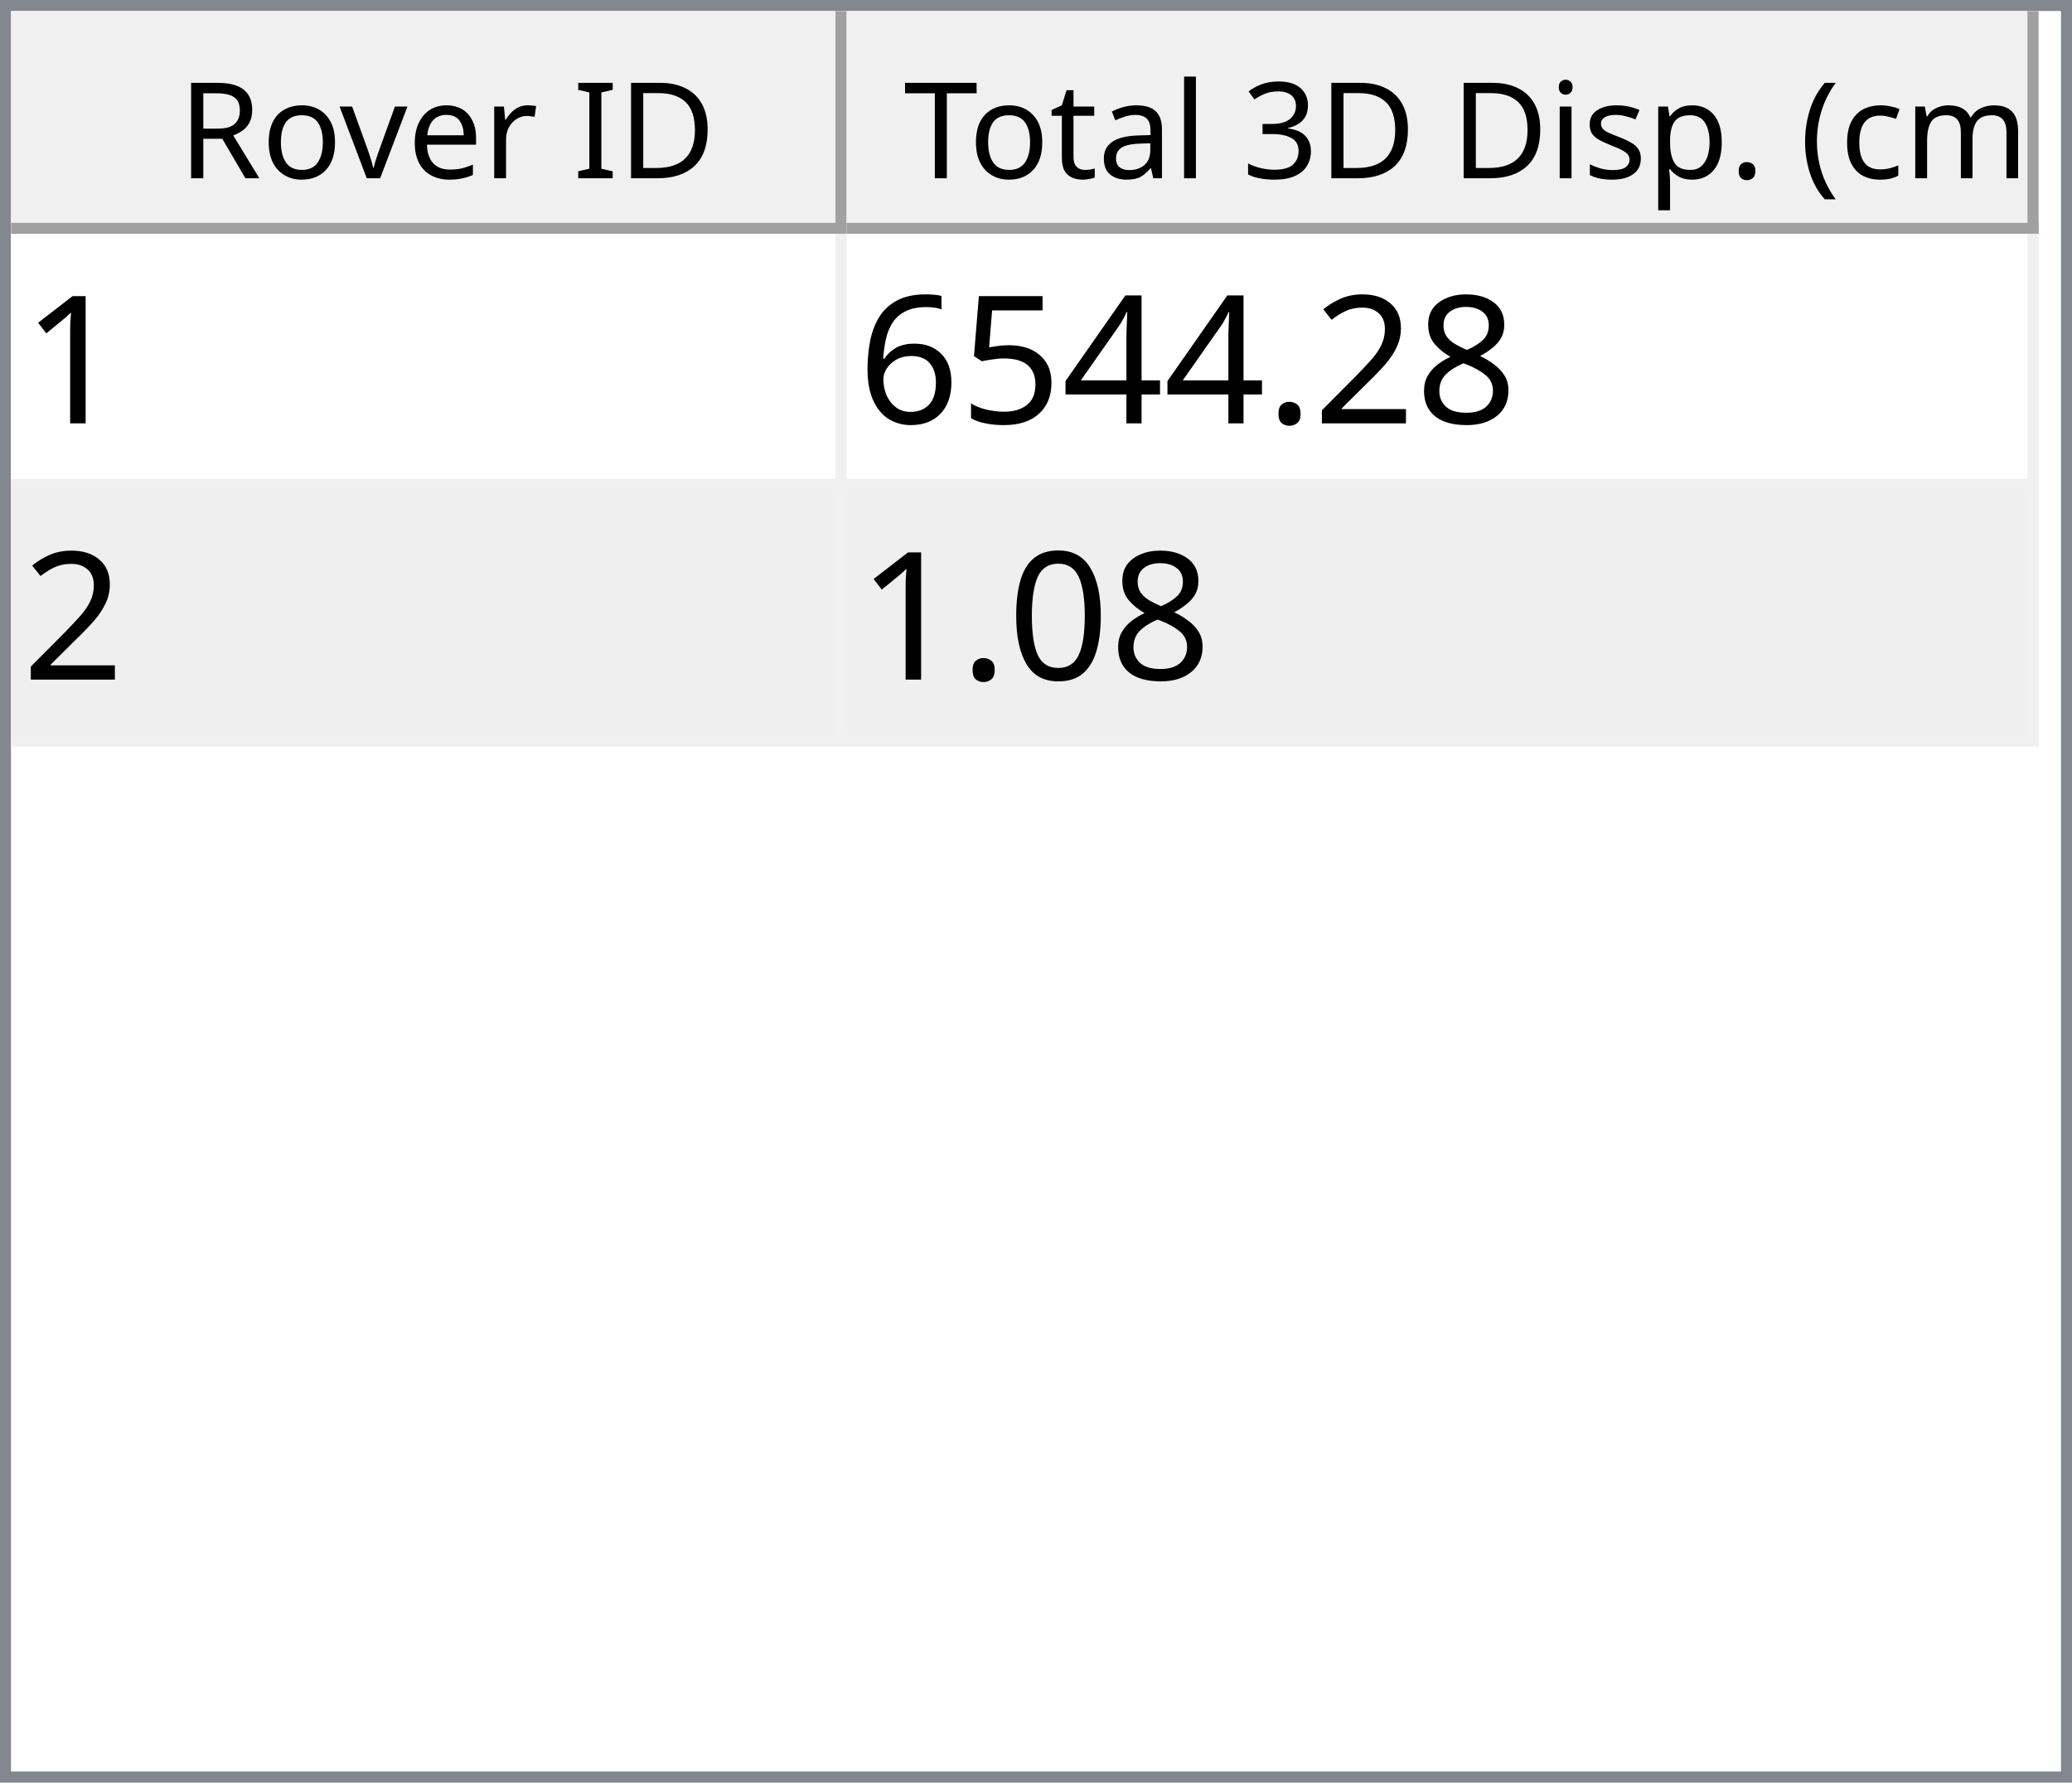
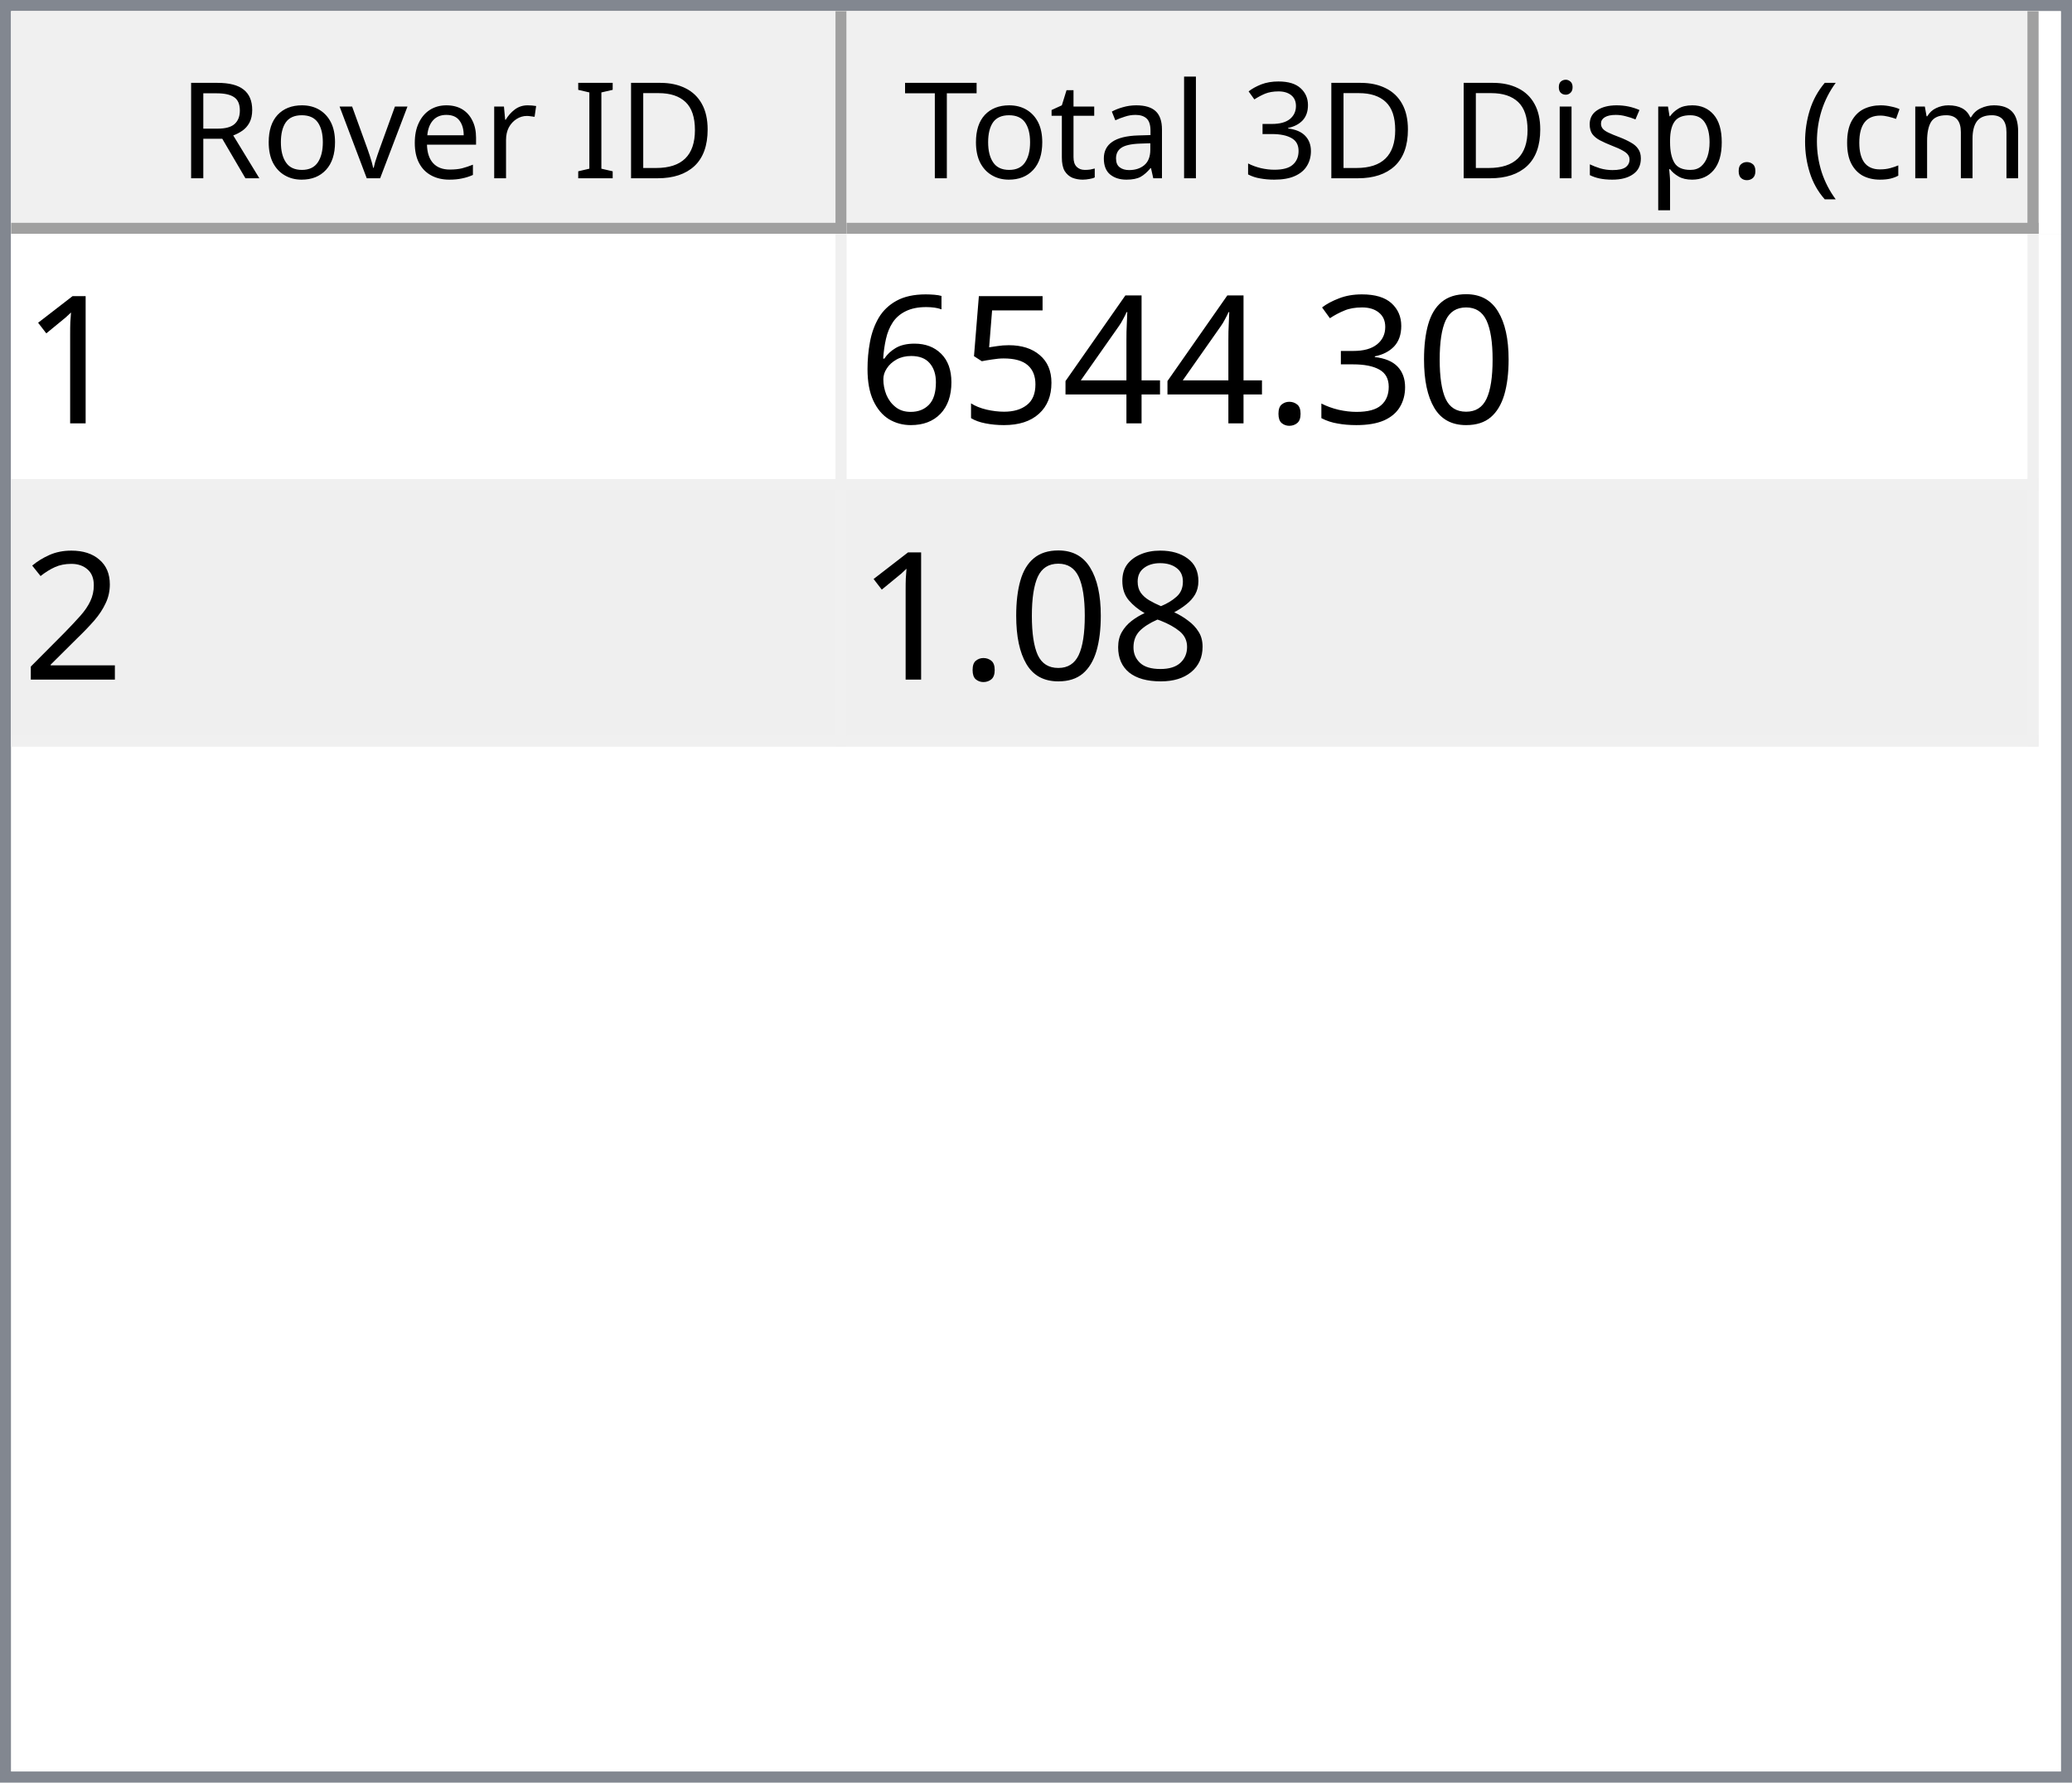
<svg xmlns="http://www.w3.org/2000/svg" style="fill-opacity:1; color-rendering:auto; color-interpolation:auto; text-rendering:auto; stroke:black; stroke-linecap:square; stroke-miterlimit:10; shape-rendering:auto; stroke-opacity:1; fill:black; stroke-dasharray:none; font-weight:normal; stroke-width:1; font-family:'Dialog'; font-style:normal; stroke-linejoin:miter; font-size:12px; stroke-dashoffset:0; image-rendering:auto;" width="186" height="160">
  <defs id="genericDefs" />
  <g>
    <defs id="defs1">
      <clipPath clipPathUnits="userSpaceOnUse" id="clipPath1">
        <path d="M0 0 L186 0 L186 160 L0 160 L0 0 Z" />
      </clipPath>
      <clipPath clipPathUnits="userSpaceOnUse" id="clipPath2">
        <path d="M0 0 L0 160 L186 160 L186 0 Z" />
      </clipPath>
      <clipPath clipPathUnits="userSpaceOnUse" id="clipPath3">
        <path d="M0 0 L0 20 L184 20 L184 0 Z" />
      </clipPath>
      <clipPath clipPathUnits="userSpaceOnUse" id="clipPath4">
        <path d="M0 0 L0 20 L75 20 L75 0 Z" />
      </clipPath>
      <clipPath clipPathUnits="userSpaceOnUse" id="clipPath5">
        <path d="M1 1 L1 19 L74 19 L74 1 Z" />
      </clipPath>
      <clipPath clipPathUnits="userSpaceOnUse" id="clipPath6">
        <path d="M0 0 L0 18 L73 18 L73 0 Z" />
      </clipPath>
      <clipPath clipPathUnits="userSpaceOnUse" id="clipPath7">
        <path d="M-0.5 -0.5 L-0.5 19.5 L74.5 19.5 L74.5 -0.5 Z" />
      </clipPath>
      <clipPath clipPathUnits="userSpaceOnUse" id="clipPath8">
        <path d="M0 0 L0 20 L107 20 L107 0 Z" />
      </clipPath>
      <clipPath clipPathUnits="userSpaceOnUse" id="clipPath9">
        <path d="M1 1 L1 19 L106 19 L106 1 Z" />
      </clipPath>
      <clipPath clipPathUnits="userSpaceOnUse" id="clipPath10">
        <path d="M0 0 L0 18 L105 18 L105 0 Z" />
      </clipPath>
      <clipPath clipPathUnits="userSpaceOnUse" id="clipPath11">
        <path d="M-0.5 -0.5 L-0.5 19.5 L106.5 19.5 L106.5 -0.5 Z" />
      </clipPath>
      <clipPath clipPathUnits="userSpaceOnUse" id="clipPath12">
        <path d="M0 0 L0 138 L184 138 L184 0 Z" />
      </clipPath>
      <clipPath clipPathUnits="userSpaceOnUse" id="clipPath13">
        <path d="M0 0 L0 46 L182 46 L182 0 Z" />
      </clipPath>
      <clipPath clipPathUnits="userSpaceOnUse" id="clipPath14">
        <path d="M-0.5 -0.5 L-0.5 45.5 L181.5 45.5 L181.5 -0.5 Z" />
      </clipPath>
      <clipPath clipPathUnits="userSpaceOnUse" id="clipPath15">
        <path d="M0 0 L0 22 L74 22 L74 0 Z" />
      </clipPath>
      <clipPath clipPathUnits="userSpaceOnUse" id="clipPath16">
        <path d="M0 0 L0 22 L106 22 L106 0 Z" />
      </clipPath>
      <font horiz-adv-x="64.551" id="font1">
        <font-face ascent="107.91" descent="25.098" units-per-em="100" style="font-style:normal; font-family:Segoe UI; font-weight:normal;" />
        <missing-glyph horiz-adv-x="64.551" d="M8.109 0 L8.109 68.266 L56.453 68.266 L56.453 0 L8.109 0 ZM15.328 7.234 L49.219 7.234 L49.219 61.031 L15.328 61.031 L15.328 7.234 Z" />
        <glyph unicode="D" horiz-adv-x="70.117" d="M9.188 0 L9.188 70.016 L28.516 70.016 Q65.531 70.016 65.531 35.891 Q65.531 19.672 55.25 9.836 Q44.969 0 27.734 0 L9.188 0 ZM17.391 62.594 L17.391 7.422 L27.828 7.422 Q41.609 7.422 49.273 14.797 Q56.938 22.172 56.938 35.688 Q56.938 62.594 28.328 62.594 L17.391 62.594 Z" />
        <glyph unicode="I" horiz-adv-x="26.611" d="M17.391 0 L9.188 0 L9.188 70.016 L17.391 70.016 L17.391 0 Z" />
        <glyph unicode=" " horiz-adv-x="27.393" d="" />
        <glyph unicode="r" horiz-adv-x="34.766" d="M34.188 41.891 Q32.078 43.5 28.125 43.5 Q23 43.5 19.555 38.672 Q16.109 33.844 16.109 25.484 L16.109 0 L8.109 0 L8.109 50 L16.109 50 L16.109 39.703 L16.312 39.703 Q18.016 44.969 21.531 47.922 Q25.047 50.875 29.391 50.875 Q32.516 50.875 34.188 50.203 L34.188 41.891 Z" />
        <glyph unicode="e" horiz-adv-x="52.295" d="M48.297 23 L12.984 23 Q13.188 14.656 17.484 10.109 Q21.781 5.562 29.297 5.562 Q37.75 5.562 44.828 11.141 L44.828 3.609 Q38.234 -1.172 27.391 -1.172 Q16.797 -1.172 10.742 5.641 Q4.688 12.453 4.688 24.812 Q4.688 36.469 11.305 43.82 Q17.922 51.172 27.734 51.172 Q37.547 51.172 42.922 44.828 Q48.297 38.484 48.297 27.203 L48.297 23 ZM40.094 29.781 Q40.047 36.719 36.75 40.578 Q33.453 44.438 27.594 44.438 Q21.922 44.438 17.969 40.383 Q14.016 36.328 13.094 29.781 L40.094 29.781 Z" />
        <glyph unicode="v" horiz-adv-x="47.9" d="M47.406 50 L27.484 0 L19.625 0 L0.688 50 L9.469 50 L22.172 13.672 Q23.578 9.672 23.922 6.688 L24.125 6.688 Q24.609 10.453 25.688 13.484 L38.969 50 L47.406 50 Z" />
        <glyph unicode="o" horiz-adv-x="58.594" d="M29 -1.172 Q17.922 -1.172 11.305 5.836 Q4.688 12.844 4.688 24.422 Q4.688 37.016 11.57 44.094 Q18.453 51.172 30.172 51.172 Q41.359 51.172 47.633 44.289 Q53.906 37.406 53.906 25.203 Q53.906 13.234 47.141 6.031 Q40.375 -1.172 29 -1.172 ZM29.594 44.438 Q21.875 44.438 17.383 39.188 Q12.891 33.938 12.891 24.703 Q12.891 15.828 17.43 10.695 Q21.969 5.562 29.594 5.562 Q37.359 5.562 41.531 10.594 Q45.703 15.625 45.703 24.906 Q45.703 34.281 41.531 39.359 Q37.359 44.438 29.594 44.438 Z" />
        <glyph unicode="R" horiz-adv-x="59.814" d="M59.375 0 L49.609 0 L37.891 19.625 Q36.281 22.359 34.766 24.289 Q33.25 26.219 31.664 27.438 Q30.078 28.656 28.25 29.219 Q26.422 29.781 24.125 29.781 L17.391 29.781 L17.391 0 L9.188 0 L9.188 70.016 L30.078 70.016 Q34.672 70.016 38.555 68.867 Q42.438 67.719 45.289 65.375 Q48.141 63.031 49.758 59.547 Q51.375 56.062 51.375 51.375 Q51.375 47.703 50.273 44.656 Q49.172 41.609 47.148 39.211 Q45.125 36.812 42.266 35.133 Q39.406 33.453 35.844 32.516 L35.844 32.328 Q37.594 31.547 38.891 30.547 Q40.188 29.547 41.359 28.18 Q42.531 26.812 43.68 25.078 Q44.828 23.344 46.234 21.047 L59.375 0 ZM17.391 62.594 L17.391 37.203 L28.516 37.203 Q31.594 37.203 34.203 38.133 Q36.812 39.062 38.719 40.797 Q40.625 42.531 41.703 45.047 Q42.781 47.562 42.781 50.688 Q42.781 56.297 39.141 59.445 Q35.5 62.594 28.609 62.594 L17.391 62.594 Z" />
        <glyph unicode=")" horiz-adv-x="30.176" d="M8.297 -15.922 L1.172 -15.922 Q16.406 2.344 16.406 26.812 Q16.406 51.469 1.078 70.016 L8.297 70.016 Q23.531 52.156 23.531 26.703 Q23.531 1.375 8.297 -15.922 Z" />
        <glyph unicode="m" horiz-adv-x="86.133" d="M79.109 0 L71.094 0 L71.094 28.719 Q71.094 37.016 68.531 40.727 Q65.969 44.438 59.906 44.438 Q54.781 44.438 51.195 39.75 Q47.609 35.062 47.609 28.516 L47.609 0 L39.594 0 L39.594 29.688 Q39.594 44.438 28.219 44.438 Q22.953 44.438 19.531 40.016 Q16.109 35.594 16.109 28.516 L16.109 0 L8.109 0 L8.109 50 L16.109 50 L16.109 42.094 L16.312 42.094 Q21.625 51.172 31.844 51.172 Q36.969 51.172 40.773 48.312 Q44.578 45.453 46 40.828 Q51.562 51.172 62.594 51.172 Q79.109 51.172 79.109 30.812 L79.109 0 Z" />
        <glyph unicode="c" horiz-adv-x="46.191" d="M42.188 2.297 Q36.422 -1.172 28.516 -1.172 Q17.828 -1.172 11.258 5.789 Q4.688 12.75 4.688 23.828 Q4.688 36.188 11.766 43.68 Q18.844 51.172 30.672 51.172 Q37.25 51.172 42.281 48.734 L42.281 40.531 Q36.719 44.438 30.375 44.438 Q22.703 44.438 17.797 38.945 Q12.891 33.453 12.891 24.516 Q12.891 15.719 17.508 10.641 Q22.125 5.562 29.891 5.562 Q36.422 5.562 42.188 9.906 L42.188 2.297 Z" />
        <glyph unicode="(" horiz-adv-x="30.176" d="M29.109 -15.922 L21.969 -15.922 Q6.844 1.375 6.844 26.703 Q6.844 52.156 21.969 70.016 L29.203 70.016 Q13.875 51.469 13.875 26.812 Q13.875 2.344 29.109 -15.922 Z" />
        <glyph unicode="." horiz-adv-x="21.68" d="M10.891 -1.078 Q8.641 -1.078 7.055 0.539 Q5.469 2.156 5.469 4.391 Q5.469 6.641 7.055 8.273 Q8.641 9.906 10.891 9.906 Q13.188 9.906 14.797 8.273 Q16.406 6.641 16.406 4.391 Q16.406 2.156 14.797 0.539 Q13.188 -1.078 10.891 -1.078 Z" />
        <glyph unicode="p" horiz-adv-x="58.789" d="M16.312 7.234 L16.109 7.234 L16.109 -23 L8.109 -23 L8.109 50 L16.109 50 L16.109 41.219 L16.312 41.219 Q22.219 51.172 33.594 51.172 Q43.266 51.172 48.688 44.461 Q54.109 37.75 54.109 26.469 Q54.109 13.922 48 6.375 Q41.891 -1.172 31.297 -1.172 Q21.578 -1.172 16.312 7.234 ZM16.109 27.391 L16.109 20.406 Q16.109 14.203 20.141 9.883 Q24.172 5.562 30.375 5.562 Q37.641 5.562 41.773 11.133 Q45.906 16.703 45.906 26.609 Q45.906 34.969 42.047 39.703 Q38.188 44.438 31.594 44.438 Q24.609 44.438 20.359 39.578 Q16.109 34.719 16.109 27.391 Z" />
        <glyph unicode="s" horiz-adv-x="42.432" d="M5.078 1.812 L5.078 10.406 Q11.625 5.562 19.484 5.562 Q30.031 5.562 30.031 12.594 Q30.031 14.594 29.125 15.992 Q28.219 17.391 26.68 18.461 Q25.141 19.531 23.07 20.383 Q21 21.234 18.609 22.172 Q15.281 23.484 12.766 24.828 Q10.25 26.172 8.57 27.859 Q6.891 29.547 6.031 31.695 Q5.172 33.844 5.172 36.719 Q5.172 40.234 6.789 42.945 Q8.406 45.656 11.086 47.484 Q13.766 49.312 17.211 50.242 Q20.656 51.172 24.312 51.172 Q30.812 51.172 35.938 48.922 L35.938 40.828 Q30.422 44.438 23.25 44.438 Q21 44.438 19.195 43.922 Q17.391 43.406 16.094 42.477 Q14.797 41.547 14.086 40.258 Q13.375 38.969 13.375 37.406 Q13.375 35.453 14.086 34.133 Q14.797 32.812 16.164 31.789 Q17.531 30.766 19.484 29.938 Q21.438 29.109 23.922 28.125 Q27.25 26.859 29.883 25.516 Q32.516 24.172 34.375 22.484 Q36.234 20.797 37.234 18.602 Q38.234 16.406 38.234 13.375 Q38.234 9.672 36.602 6.938 Q34.969 4.203 32.234 2.398 Q29.5 0.594 25.93 -0.289 Q22.359 -1.172 18.453 -1.172 Q10.75 -1.172 5.078 1.812 Z" />
        <glyph unicode="i" horiz-adv-x="24.219" d="M12.203 62.703 Q10.062 62.703 8.547 64.164 Q7.031 65.625 7.031 67.875 Q7.031 70.125 8.547 71.609 Q10.062 73.094 12.203 73.094 Q14.406 73.094 15.945 71.609 Q17.484 70.125 17.484 67.875 Q17.484 65.719 15.945 64.211 Q14.406 62.703 12.203 62.703 ZM16.109 0 L8.109 0 L8.109 50 L16.109 50 L16.109 0 Z" />
        <glyph unicode="3" horiz-adv-x="53.906" d="M46.531 19.828 Q46.531 15.094 44.75 11.211 Q42.969 7.328 39.719 4.57 Q36.469 1.812 31.93 0.297 Q27.391 -1.219 21.922 -1.219 Q11.922 -1.219 6 2.594 L6 11.188 Q13.094 5.609 22.219 5.609 Q25.875 5.609 28.828 6.539 Q31.781 7.469 33.906 9.227 Q36.031 10.984 37.18 13.477 Q38.328 15.969 38.328 19.094 Q38.328 32.812 18.797 32.812 L12.984 32.812 L12.984 39.594 L18.5 39.594 Q35.797 39.594 35.797 52.484 Q35.797 64.406 22.609 64.406 Q15.188 64.406 8.688 59.422 L8.688 67.188 Q15.375 71.188 24.609 71.188 Q29 71.188 32.57 69.969 Q36.141 68.75 38.68 66.555 Q41.219 64.359 42.609 61.281 Q44 58.203 44 54.5 Q44 40.672 30.031 36.719 L30.031 36.531 Q33.594 36.141 36.625 34.797 Q39.656 33.453 41.852 31.305 Q44.047 29.156 45.289 26.25 Q46.531 23.344 46.531 19.828 Z" />
        <glyph unicode="l" horiz-adv-x="24.219" d="M16.109 0 L8.109 0 L8.109 74.031 L16.109 74.031 L16.109 0 Z" />
        <glyph unicode="a" horiz-adv-x="50.879" d="M43.891 0 L35.891 0 L35.891 7.812 L35.688 7.812 Q30.469 -1.172 20.312 -1.172 Q12.844 -1.172 8.617 2.781 Q4.391 6.734 4.391 13.281 Q4.391 27.297 20.906 29.594 L35.891 31.688 Q35.891 44.438 25.594 44.438 Q16.547 44.438 9.281 38.281 L9.281 46.484 Q16.656 51.172 26.266 51.172 Q43.891 51.172 43.891 32.516 L43.891 0 ZM35.891 25.297 L23.828 23.641 Q18.266 22.859 15.43 20.875 Q12.594 18.891 12.594 13.875 Q12.594 10.203 15.211 7.883 Q17.828 5.562 22.172 5.562 Q28.125 5.562 32.008 9.742 Q35.891 13.922 35.891 20.312 L35.891 25.297 Z" />
        <glyph unicode="t" horiz-adv-x="33.887" d="M31.297 0.484 Q28.469 -1.078 23.828 -1.078 Q10.688 -1.078 10.688 13.578 L10.688 43.172 L2.094 43.172 L2.094 50 L10.688 50 L10.688 62.203 L18.703 64.797 L18.703 50 L31.297 50 L31.297 43.172 L18.703 43.172 L18.703 14.984 Q18.703 9.969 20.414 7.82 Q22.125 5.672 26.078 5.672 Q29.109 5.672 31.297 7.328 L31.297 0.484 Z" />
        <glyph unicode="T" horiz-adv-x="52.393" d="M50.594 62.594 L30.375 62.594 L30.375 0 L22.172 0 L22.172 62.594 L2 62.594 L2 70.016 L50.594 70.016 L50.594 62.594 Z" />
      </font>
      <font horiz-adv-x="75.0" id="font2">
        <font-face ascent="100.537" descent="21.973" units-per-em="100" style="font-style:normal; font-family:sans-serif; font-weight:normal;" />
        <missing-glyph horiz-adv-x="75.0" d="M12.5 0 L12.5 62.5 L62.5 62.5 L62.5 0 L12.5 0 ZM14.062 1.562 L60.938 1.562 L60.938 60.938 L14.062 60.938 L14.062 1.562 Z" />
        <glyph unicode="1" horiz-adv-x="55.615" d="M37.25 0 L28.469 0 L28.469 56 Q25.297 52.984 20.141 49.953 Q14.984 46.922 10.891 45.406 L10.891 53.906 Q18.266 57.375 23.781 62.305 Q29.297 67.234 31.594 71.875 L37.25 71.875 L37.25 0 Z" />
-         <glyph unicode="8" horiz-adv-x="55.615" d="M17.672 38.812 Q12.203 40.828 9.57 44.539 Q6.938 48.25 6.938 53.422 Q6.938 61.234 12.555 66.555 Q18.172 71.875 27.484 71.875 Q36.859 71.875 42.578 66.43 Q48.297 60.984 48.297 53.172 Q48.297 48.188 45.68 44.508 Q43.062 40.828 37.75 38.812 Q44.344 36.672 47.781 31.883 Q51.219 27.094 51.219 20.453 Q51.219 11.281 44.727 5.031 Q38.234 -1.219 27.641 -1.219 Q17.047 -1.219 10.547 5.055 Q4.047 11.328 4.047 20.703 Q4.047 27.688 7.594 32.398 Q11.141 37.109 17.672 38.812 ZM15.922 53.719 Q15.922 48.641 19.195 45.414 Q22.469 42.188 27.688 42.188 Q32.766 42.188 36.016 45.383 Q39.266 48.578 39.266 53.219 Q39.266 58.062 35.914 61.359 Q32.562 64.656 27.594 64.656 Q22.562 64.656 19.242 61.43 Q15.922 58.203 15.922 53.719 ZM13.094 20.656 Q13.094 16.891 14.875 13.375 Q16.656 9.859 20.172 7.93 Q23.688 6 27.734 6 Q34.031 6 38.133 10.055 Q42.234 14.109 42.234 20.359 Q42.234 26.703 38.016 30.859 Q33.797 35.016 27.438 35.016 Q21.234 35.016 17.164 30.914 Q13.094 26.812 13.094 20.656 Z" />
-         <glyph unicode="2" horiz-adv-x="55.615" d="M50.344 8.453 L50.344 0 L3.031 0 Q2.938 3.172 4.047 6.109 Q5.859 10.938 9.836 15.625 Q13.812 20.312 21.344 26.469 Q33.016 36.031 37.117 41.625 Q41.219 47.219 41.219 52.203 Q41.219 57.422 37.477 61.008 Q33.734 64.594 27.734 64.594 Q21.391 64.594 17.578 60.789 Q13.766 56.984 13.719 50.25 L4.688 51.172 Q5.609 61.281 11.664 66.578 Q17.719 71.875 27.938 71.875 Q38.234 71.875 44.242 66.164 Q50.25 60.453 50.25 52 Q50.25 47.703 48.492 43.555 Q46.734 39.406 42.656 34.812 Q38.578 30.219 29.109 22.219 Q21.188 15.578 18.945 13.211 Q16.703 10.844 15.234 8.453 L50.344 8.453 Z" />
+         <glyph unicode="0" horiz-adv-x="55.615" d="M4.156 35.297 Q4.156 48 6.766 55.742 Q9.375 63.484 14.523 67.68 Q19.672 71.875 27.484 71.875 Q33.25 71.875 37.594 69.555 Q41.938 67.234 44.773 62.867 Q47.609 58.5 49.219 52.227 Q50.828 45.953 50.828 35.297 Q50.828 22.703 48.242 14.969 Q45.656 7.234 40.508 3.008 Q35.359 -1.219 27.484 -1.219 Q17.141 -1.219 11.234 6.203 Q4.156 15.141 4.156 35.297 ZM13.188 35.297 Q13.188 17.672 17.312 11.836 Q21.438 6 27.484 6 Q33.547 6 37.672 11.859 Q41.797 17.719 41.797 35.297 Q41.797 52.984 37.672 58.789 Q33.547 64.594 27.391 64.594 Q21.344 64.594 17.719 59.469 Q13.188 52.938 13.188 35.297 Z" />
+         <glyph unicode="3" horiz-adv-x="55.615" d="M4.203 18.891 L12.984 20.062 Q14.5 12.594 18.141 9.297 Q21.781 6 27 6 Q33.203 6 37.477 10.297 Q41.75 14.594 41.75 20.953 Q41.75 27 37.797 30.93 Q33.844 34.859 27.734 34.859 Q25.25 34.859 21.531 33.891 L22.516 41.609 Q23.391 41.5 23.922 41.5 Q29.547 41.5 34.039 44.43 Q38.531 47.359 38.531 53.469 Q38.531 58.297 35.258 61.477 Q31.984 64.656 26.812 64.656 Q21.688 64.656 18.266 61.43 Q14.844 58.203 13.875 51.766 L5.078 53.328 Q6.688 62.156 12.398 67.016 Q18.109 71.875 26.609 71.875 Q32.469 71.875 37.398 69.359 Q42.328 66.844 44.945 62.5 Q47.562 58.156 47.562 53.266 Q47.562 48.641 45.07 44.828 Q42.578 41.016 37.703 38.766 Q44.047 37.312 47.562 32.695 Q51.078 28.078 51.078 21.141 Q51.078 11.766 44.242 5.25 Q37.406 -1.266 26.953 -1.266 Q17.531 -1.266 11.305 4.352 Q5.078 9.969 4.203 18.891 Z" />
        <glyph unicode="." horiz-adv-x="27.783" d="M9.078 0 L9.078 10.016 L19.094 10.016 L19.094 0 L9.078 0 Z" />
        <glyph unicode="4" horiz-adv-x="55.615" d="M32.328 0 L32.328 17.141 L1.266 17.141 L1.266 25.203 L33.938 71.578 L41.109 71.578 L41.109 25.203 L50.781 25.203 L50.781 17.141 L41.109 17.141 L41.109 0 L32.328 0 ZM32.328 25.203 L32.328 57.469 L9.906 25.203 L32.328 25.203 Z" />
        <glyph unicode="5" horiz-adv-x="55.615" d="M4.156 18.75 L13.375 19.531 Q14.406 12.797 18.141 9.398 Q21.875 6 27.156 6 Q33.5 6 37.891 10.789 Q42.281 15.578 42.281 23.484 Q42.281 31 38.062 35.352 Q33.844 39.703 27 39.703 Q22.75 39.703 19.336 37.773 Q15.922 35.844 13.969 32.766 L5.719 33.844 L12.641 70.609 L48.25 70.609 L48.25 62.203 L19.672 62.203 L15.828 42.969 Q22.266 47.469 29.344 47.469 Q38.719 47.469 45.164 40.969 Q51.609 34.469 51.609 24.266 Q51.609 14.547 45.953 7.469 Q39.062 -1.219 27.156 -1.219 Q17.391 -1.219 11.211 4.25 Q5.031 9.719 4.156 18.75 Z" />
        <glyph unicode="6" horiz-adv-x="55.615" d="M49.75 54.047 L41.016 53.375 Q39.844 58.547 37.703 60.891 Q34.125 64.656 28.906 64.656 Q24.703 64.656 21.531 62.312 Q17.391 59.281 14.992 53.469 Q12.594 47.656 12.5 36.922 Q15.672 41.75 20.266 44.094 Q24.859 46.438 29.891 46.438 Q38.672 46.438 44.852 39.969 Q51.031 33.5 51.031 23.25 Q51.031 16.5 48.125 10.719 Q45.219 4.938 40.141 1.859 Q35.062 -1.219 28.609 -1.219 Q17.625 -1.219 10.695 6.859 Q3.766 14.938 3.766 33.5 Q3.766 54.25 11.422 63.672 Q18.109 71.875 29.438 71.875 Q37.891 71.875 43.289 67.141 Q48.688 62.406 49.75 54.047 ZM13.875 23.188 Q13.875 18.656 15.797 14.508 Q17.719 10.359 21.188 8.18 Q24.656 6 28.469 6 Q34.031 6 38.039 10.492 Q42.047 14.984 42.047 22.703 Q42.047 30.125 38.086 34.398 Q34.125 38.672 28.125 38.672 Q22.172 38.672 18.023 34.398 Q13.875 30.125 13.875 23.188 Z" />
-         <glyph unicode="0" horiz-adv-x="55.615" d="M4.156 35.297 Q4.156 48 6.766 55.742 Q9.375 63.484 14.523 67.68 Q19.672 71.875 27.484 71.875 Q33.25 71.875 37.594 69.555 Q41.938 67.234 44.773 62.867 Q47.609 58.5 49.219 52.227 Q50.828 45.953 50.828 35.297 Q50.828 22.703 48.242 14.969 Q45.656 7.234 40.508 3.008 Q35.359 -1.219 27.484 -1.219 Q17.141 -1.219 11.234 6.203 Q4.156 15.141 4.156 35.297 ZM13.188 35.297 Q13.188 17.672 17.312 11.836 Q21.438 6 27.484 6 Q33.547 6 37.672 11.859 Q41.797 17.719 41.797 35.297 Q41.797 52.984 37.672 58.789 Q33.547 64.594 27.391 64.594 Q21.344 64.594 17.719 59.469 Q13.188 52.938 13.188 35.297 Z" />
+         <glyph unicode="2" horiz-adv-x="55.615" d="M50.344 8.453 L50.344 0 L3.031 0 Q2.938 3.172 4.047 6.109 Q5.859 10.938 9.836 15.625 Q13.812 20.312 21.344 26.469 Q33.016 36.031 37.117 41.625 Q41.219 47.219 41.219 52.203 Q41.219 57.422 37.477 61.008 Q33.734 64.594 27.734 64.594 Q21.391 64.594 17.578 60.789 Q13.766 56.984 13.719 50.25 L4.688 51.172 Q5.609 61.281 11.664 66.578 Q17.719 71.875 27.938 71.875 Q38.234 71.875 44.242 66.164 Q50.25 60.453 50.25 52 Q50.25 47.703 48.492 43.555 Q46.734 39.406 42.656 34.812 Q38.578 30.219 29.109 22.219 Q21.188 15.578 18.945 13.211 Q16.703 10.844 15.234 8.453 L50.344 8.453 Z" />
+         <glyph unicode="8" horiz-adv-x="55.615" d="M17.672 38.812 Q12.203 40.828 9.57 44.539 Q6.938 48.25 6.938 53.422 Q6.938 61.234 12.555 66.555 Q18.172 71.875 27.484 71.875 Q36.859 71.875 42.578 66.43 Q48.297 60.984 48.297 53.172 Q48.297 48.188 45.68 44.508 Q43.062 40.828 37.75 38.812 Q44.344 36.672 47.781 31.883 Q51.219 27.094 51.219 20.453 Q51.219 11.281 44.727 5.031 Q38.234 -1.219 27.641 -1.219 Q17.047 -1.219 10.547 5.055 Q4.047 11.328 4.047 20.703 Q4.047 27.688 7.594 32.398 Q11.141 37.109 17.672 38.812 ZM15.922 53.719 Q15.922 48.641 19.195 45.414 Q22.469 42.188 27.688 42.188 Q32.766 42.188 36.016 45.383 Q39.266 48.578 39.266 53.219 Q39.266 58.062 35.914 61.359 Q32.562 64.656 27.594 64.656 Q22.562 64.656 19.242 61.43 Q15.922 58.203 15.922 53.719 ZM13.094 20.656 Q13.094 16.891 14.875 13.375 Q16.656 9.859 20.172 7.93 Q23.688 6 27.734 6 Q34.031 6 38.133 10.055 Q42.234 14.109 42.234 20.359 Q42.234 26.703 38.016 30.859 Q33.797 35.016 27.438 35.016 Q21.234 35.016 17.164 30.914 Q13.094 26.812 13.094 20.656 Z" />
      </font>
    </defs>
    <g style="fill:white; stroke:white;">
      <rect x="0" y="0" width="186" style="clip-path:url(#clipPath1); stroke:none;" height="160" />
    </g>
    <g style="fill:white; text-rendering:optimizeSpeed; color-rendering:optimizeSpeed; image-rendering:optimizeSpeed; shape-rendering:crispEdges; stroke:white; color-interpolation:sRGB;">
      <rect x="0" width="186" height="160" y="0" style="stroke:none;" />
      <path style="stroke:none;" d="M0 160 L186 160 L186 0 L0 0 Z" />
    </g>
    <g style="fill:rgb(240,240,240); font-family:'Segoe UI'; stroke:rgb(240,240,240);">
      <rect x="0" y="0" width="186" style="clip-path:url(#clipPath2); stroke:none;" height="160" />
    </g>
    <g style="fill:rgb(130,135,144); font-family:'Segoe UI'; stroke:rgb(130,135,144);">
      <path d="M0 0 L186 0 L186 160 L0 160 L0 0 ZM1 1 L185 1 L185 159 L1 159 L1 1 Z" style="fill-rule:evenodd; clip-path:url(#clipPath2); stroke:none;" />
    </g>
    <g style="fill:white; font-family:'Segoe UI'; stroke:white;" transform="translate(1,1)">
      <rect x="0" y="0" width="184" style="clip-path:url(#clipPath3); stroke:none;" height="20" />
    </g>
    <g style="fill:rgb(240,240,240); font-family:'Segoe UI'; stroke:rgb(240,240,240);" transform="translate(1,1)">
      <rect x="0" y="0" width="75" style="clip-path:url(#clipPath4); stroke:none;" height="20" />
    </g>
    <g style="font-family:'Segoe UI';" transform="translate(2,2)">
      <text x="14" xml:space="preserve" y="14" style="clip-path:url(#clipPath6); stroke:none;">Rover ID</text>
    </g>
    <g style="fill:rgb(160,160,160); font-family:'Segoe UI'; stroke:rgb(160,160,160); stroke-linejoin:bevel;" transform="translate(1.5,1.5)">
      <line x1="74" x2="74" y1="0" style="fill:none; clip-path:url(#clipPath7);" y2="19" />
    </g>
    <g style="fill:rgb(160,160,160); font-family:'Segoe UI'; stroke:rgb(160,160,160); stroke-linejoin:bevel;" transform="matrix(1,0,0,1,1,1) translate(0.5,0.5)">
      <line x1="0" x2="74" y1="19" style="fill:none; clip-path:url(#clipPath7);" y2="19" />
    </g>
    <g style="fill:rgb(240,240,240); font-family:'Segoe UI'; stroke:rgb(240,240,240);" transform="translate(76,1)">
      <rect x="0" y="0" width="107" style="clip-path:url(#clipPath8); stroke:none;" height="20" />
    </g>
    <g style="font-family:'Segoe UI';" transform="translate(77,2)">
      <text x="1" xml:space="preserve" y="14" style="clip-path:url(#clipPath10); stroke:none;"> Total 3D Disp. (cm)</text>
    </g>
    <g style="fill:rgb(160,160,160); font-family:'Segoe UI'; stroke:rgb(160,160,160); stroke-linejoin:bevel;" transform="translate(76.5,1.5)">
      <line x1="106" x2="106" y1="0" style="fill:none; clip-path:url(#clipPath11);" y2="19" />
    </g>
    <g style="fill:rgb(160,160,160); font-family:'Segoe UI'; stroke:rgb(160,160,160); stroke-linejoin:bevel;" transform="matrix(1,0,0,1,76,1) translate(0.5,0.5)">
      <line x1="0" x2="106" y1="19" style="fill:none; clip-path:url(#clipPath11);" y2="19" />
    </g>
    <g style="fill:white; font-family:'Segoe UI'; stroke:white;" transform="translate(1,21)">
      <rect x="0" y="0" width="184" style="clip-path:url(#clipPath12); stroke:none;" height="138" />
    </g>
    <g style="fill:rgb(240,240,240); font-size:16px; font-family:sans-serif; stroke:rgb(240,240,240);" transform="translate(1,21)">
      <rect x="0" y="0" width="182" style="clip-path:url(#clipPath13); stroke:none;" height="46" />
      <line transform="translate(0.5,0.5)" x1="0" x2="181" y1="22" style="clip-path:url(#clipPath14); fill:none; stroke-linejoin:bevel;" y2="22" />
    </g>
    <g transform="matrix(1,0,0,1,1,21) translate(0.5,0.5)" style="fill:rgb(240,240,240); font-size:16px; font-family:sans-serif; stroke:rgb(240,240,240); stroke-linejoin:bevel;">
      <line x1="0" x2="181" y1="45" style="fill:none; clip-path:url(#clipPath14);" y2="45" />
    </g>
    <g transform="matrix(1,0,0,1,1,21) translate(0.5,0.5)" style="fill:rgb(240,240,240); font-size:16px; font-family:sans-serif; stroke:rgb(240,240,240); stroke-linejoin:bevel;">
      <line x1="74" x2="74" y1="0" style="fill:none; clip-path:url(#clipPath14);" y2="45" />
    </g>
    <g transform="matrix(1,0,0,1,1,21) translate(0.5,0.5)" style="fill:rgb(240,240,240); font-size:16px; font-family:sans-serif; stroke:rgb(240,240,240); stroke-linejoin:bevel;">
      <line x1="181" x2="181" y1="0" style="fill:none; clip-path:url(#clipPath14);" y2="45" />
    </g>
    <g style="fill:white; font-size:16px; font-family:sans-serif; stroke:white;" transform="matrix(1,0,0,1,1,21)">
      <rect x="0" y="0" width="74" style="clip-path:url(#clipPath15); stroke:none;" height="22" />
      <text x="1" y="17" style="fill:black; clip-path:url(#clipPath15); stroke:none;" xml:space="preserve">1</text>
    </g>
    <g style="fill:white; font-size:16px; font-family:sans-serif; stroke:white;" transform="matrix(1,0,0,1,1,21) translate(75,0)">
      <rect x="0" y="0" width="106" style="clip-path:url(#clipPath16); stroke:none;" height="22" />
-       <text x="1" y="17" style="fill:black; clip-path:url(#clipPath16); stroke:none;" xml:space="preserve">6544.28</text>
+       <text x="1" y="17" style="fill:black; clip-path:url(#clipPath16); stroke:none;" xml:space="preserve">6544.30</text>
    </g>
    <g style="fill:rgb(239,239,239); font-size:16px; font-family:sans-serif; stroke:rgb(239,239,239);" transform="matrix(1,0,0,1,1,21) translate(0,23)">
      <rect x="0" y="0" width="74" style="clip-path:url(#clipPath15); stroke:none;" height="22" />
      <text x="1" y="17" style="fill:black; clip-path:url(#clipPath15); stroke:none;" xml:space="preserve">2</text>
    </g>
    <g style="fill:rgb(239,239,239); font-size:16px; font-family:sans-serif; stroke:rgb(239,239,239);" transform="matrix(1,0,0,1,1,21) translate(75,23)">
      <rect x="0" y="0" width="106" style="clip-path:url(#clipPath16); stroke:none;" height="22" />
      <text x="1" y="17" style="fill:black; clip-path:url(#clipPath16); stroke:none;" xml:space="preserve">1.08</text>
    </g>
  </g>
</svg>
